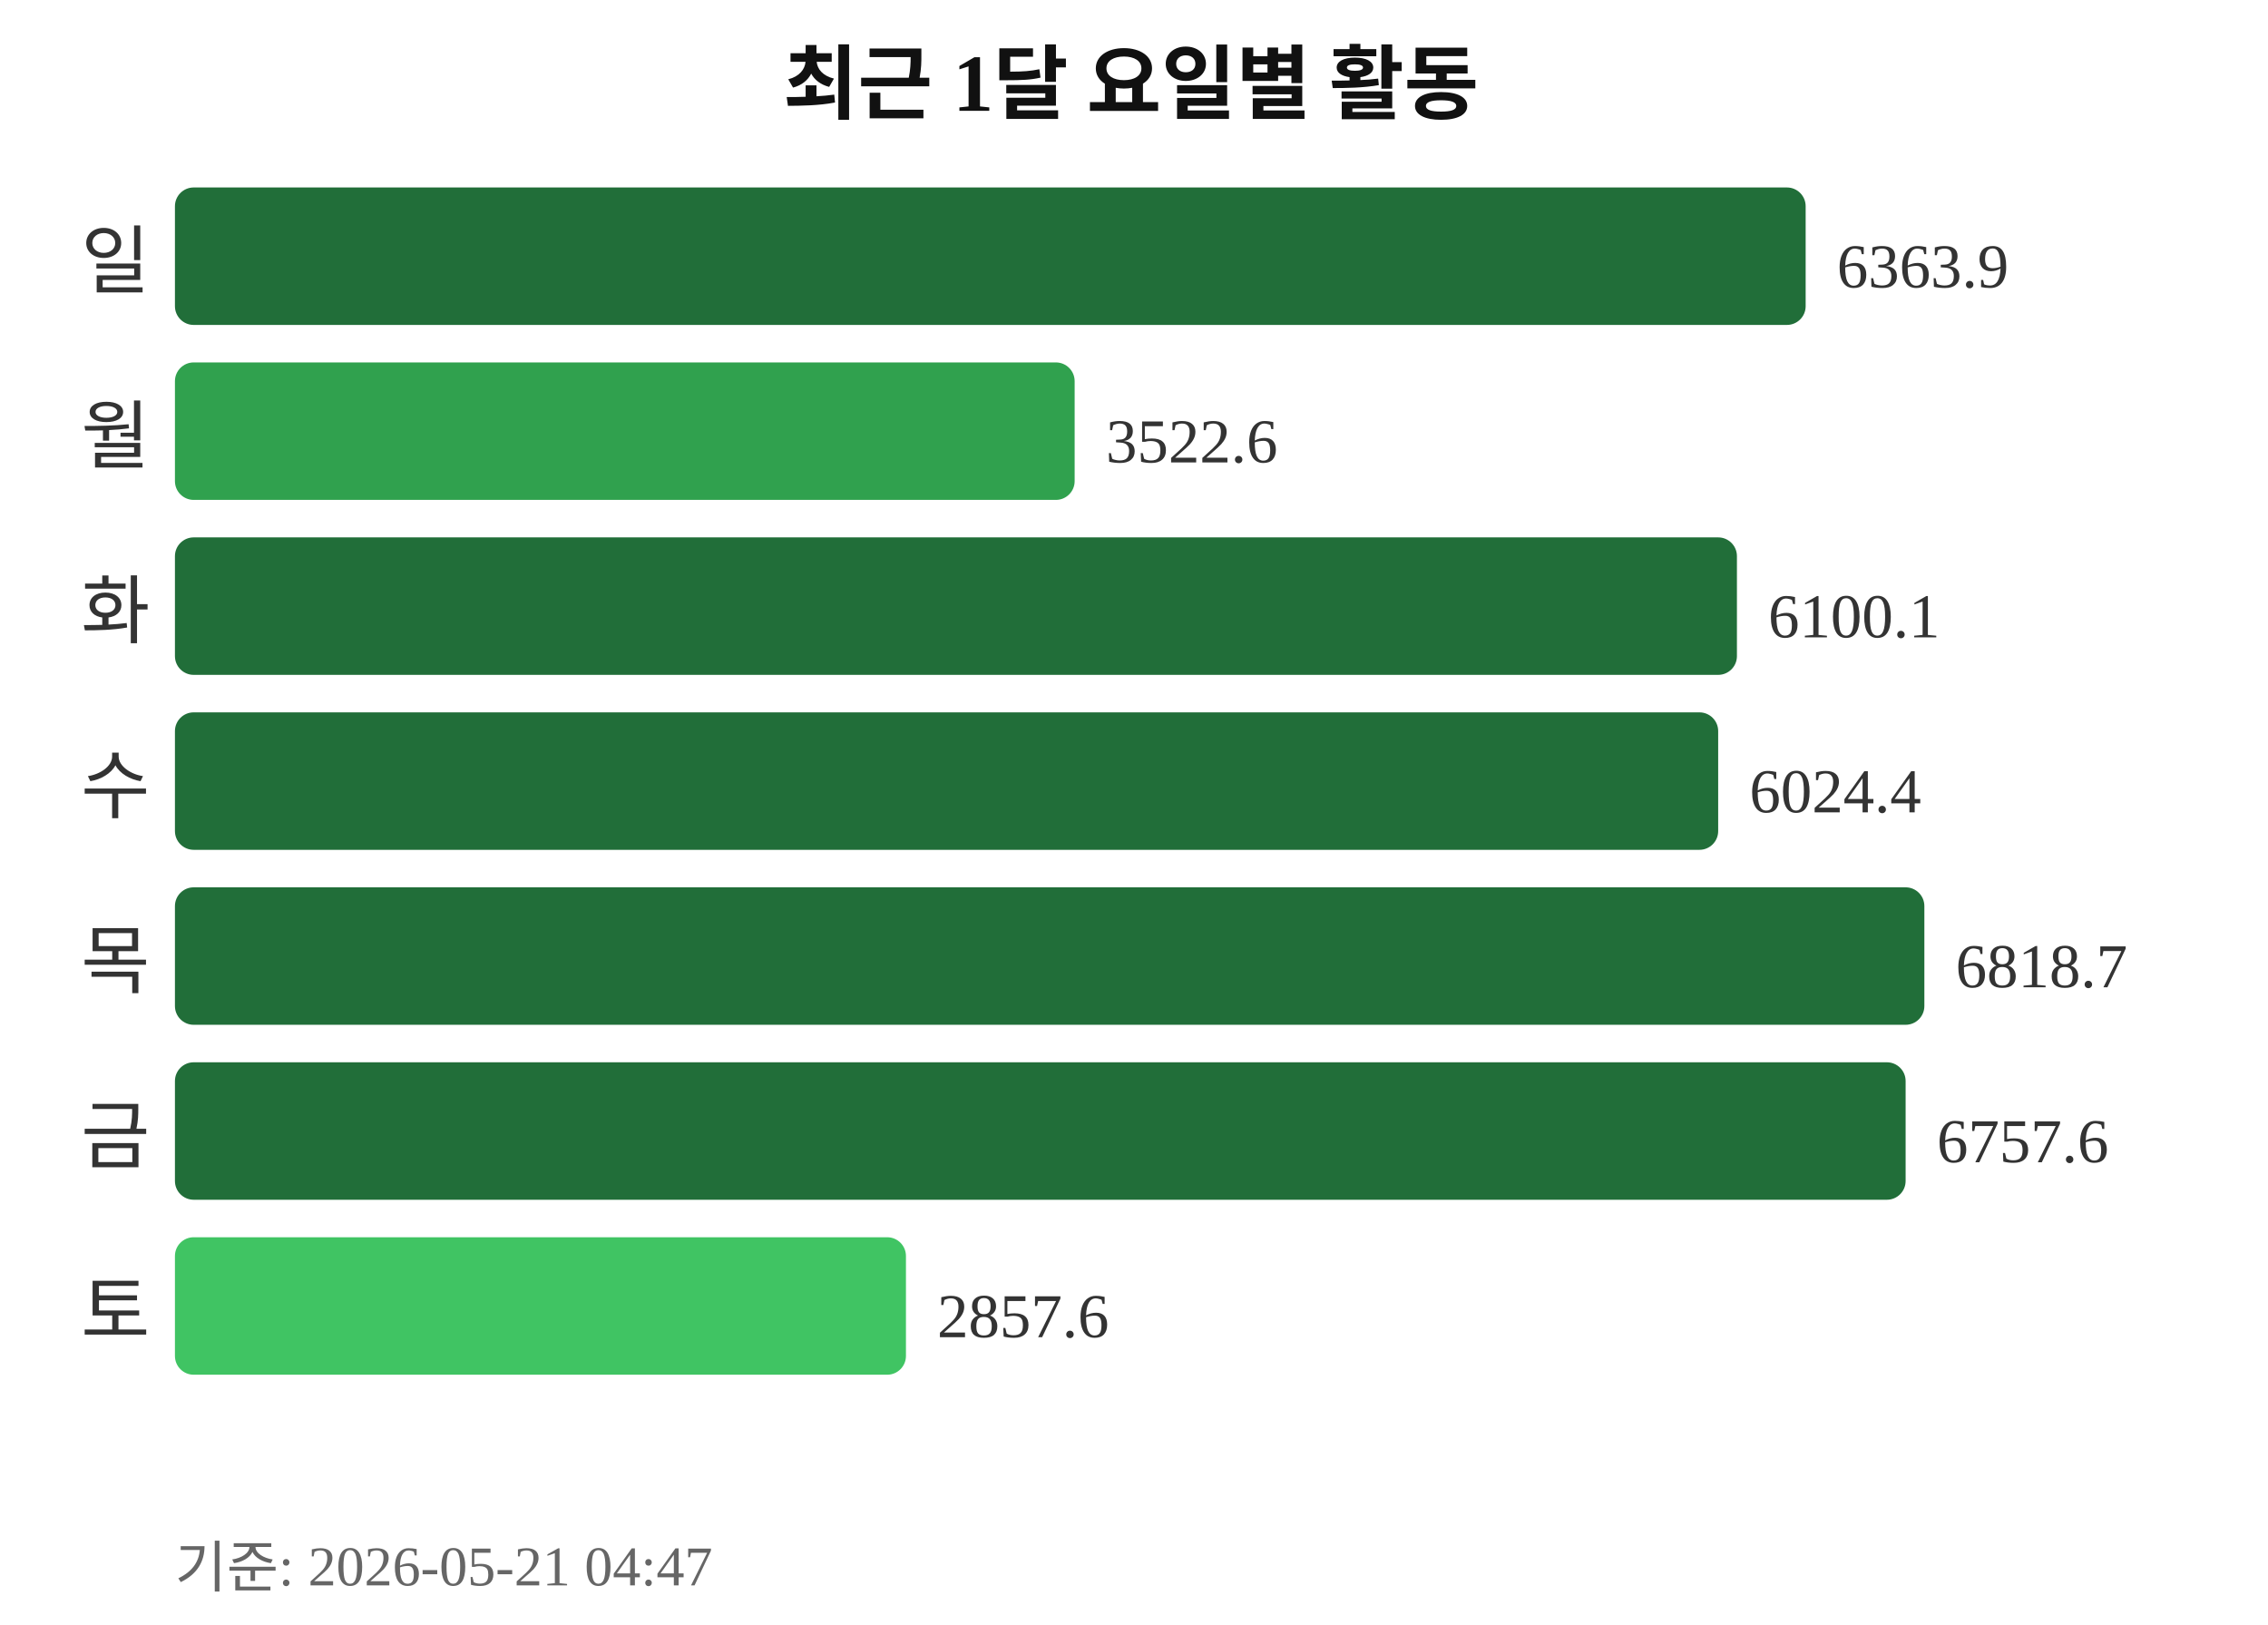
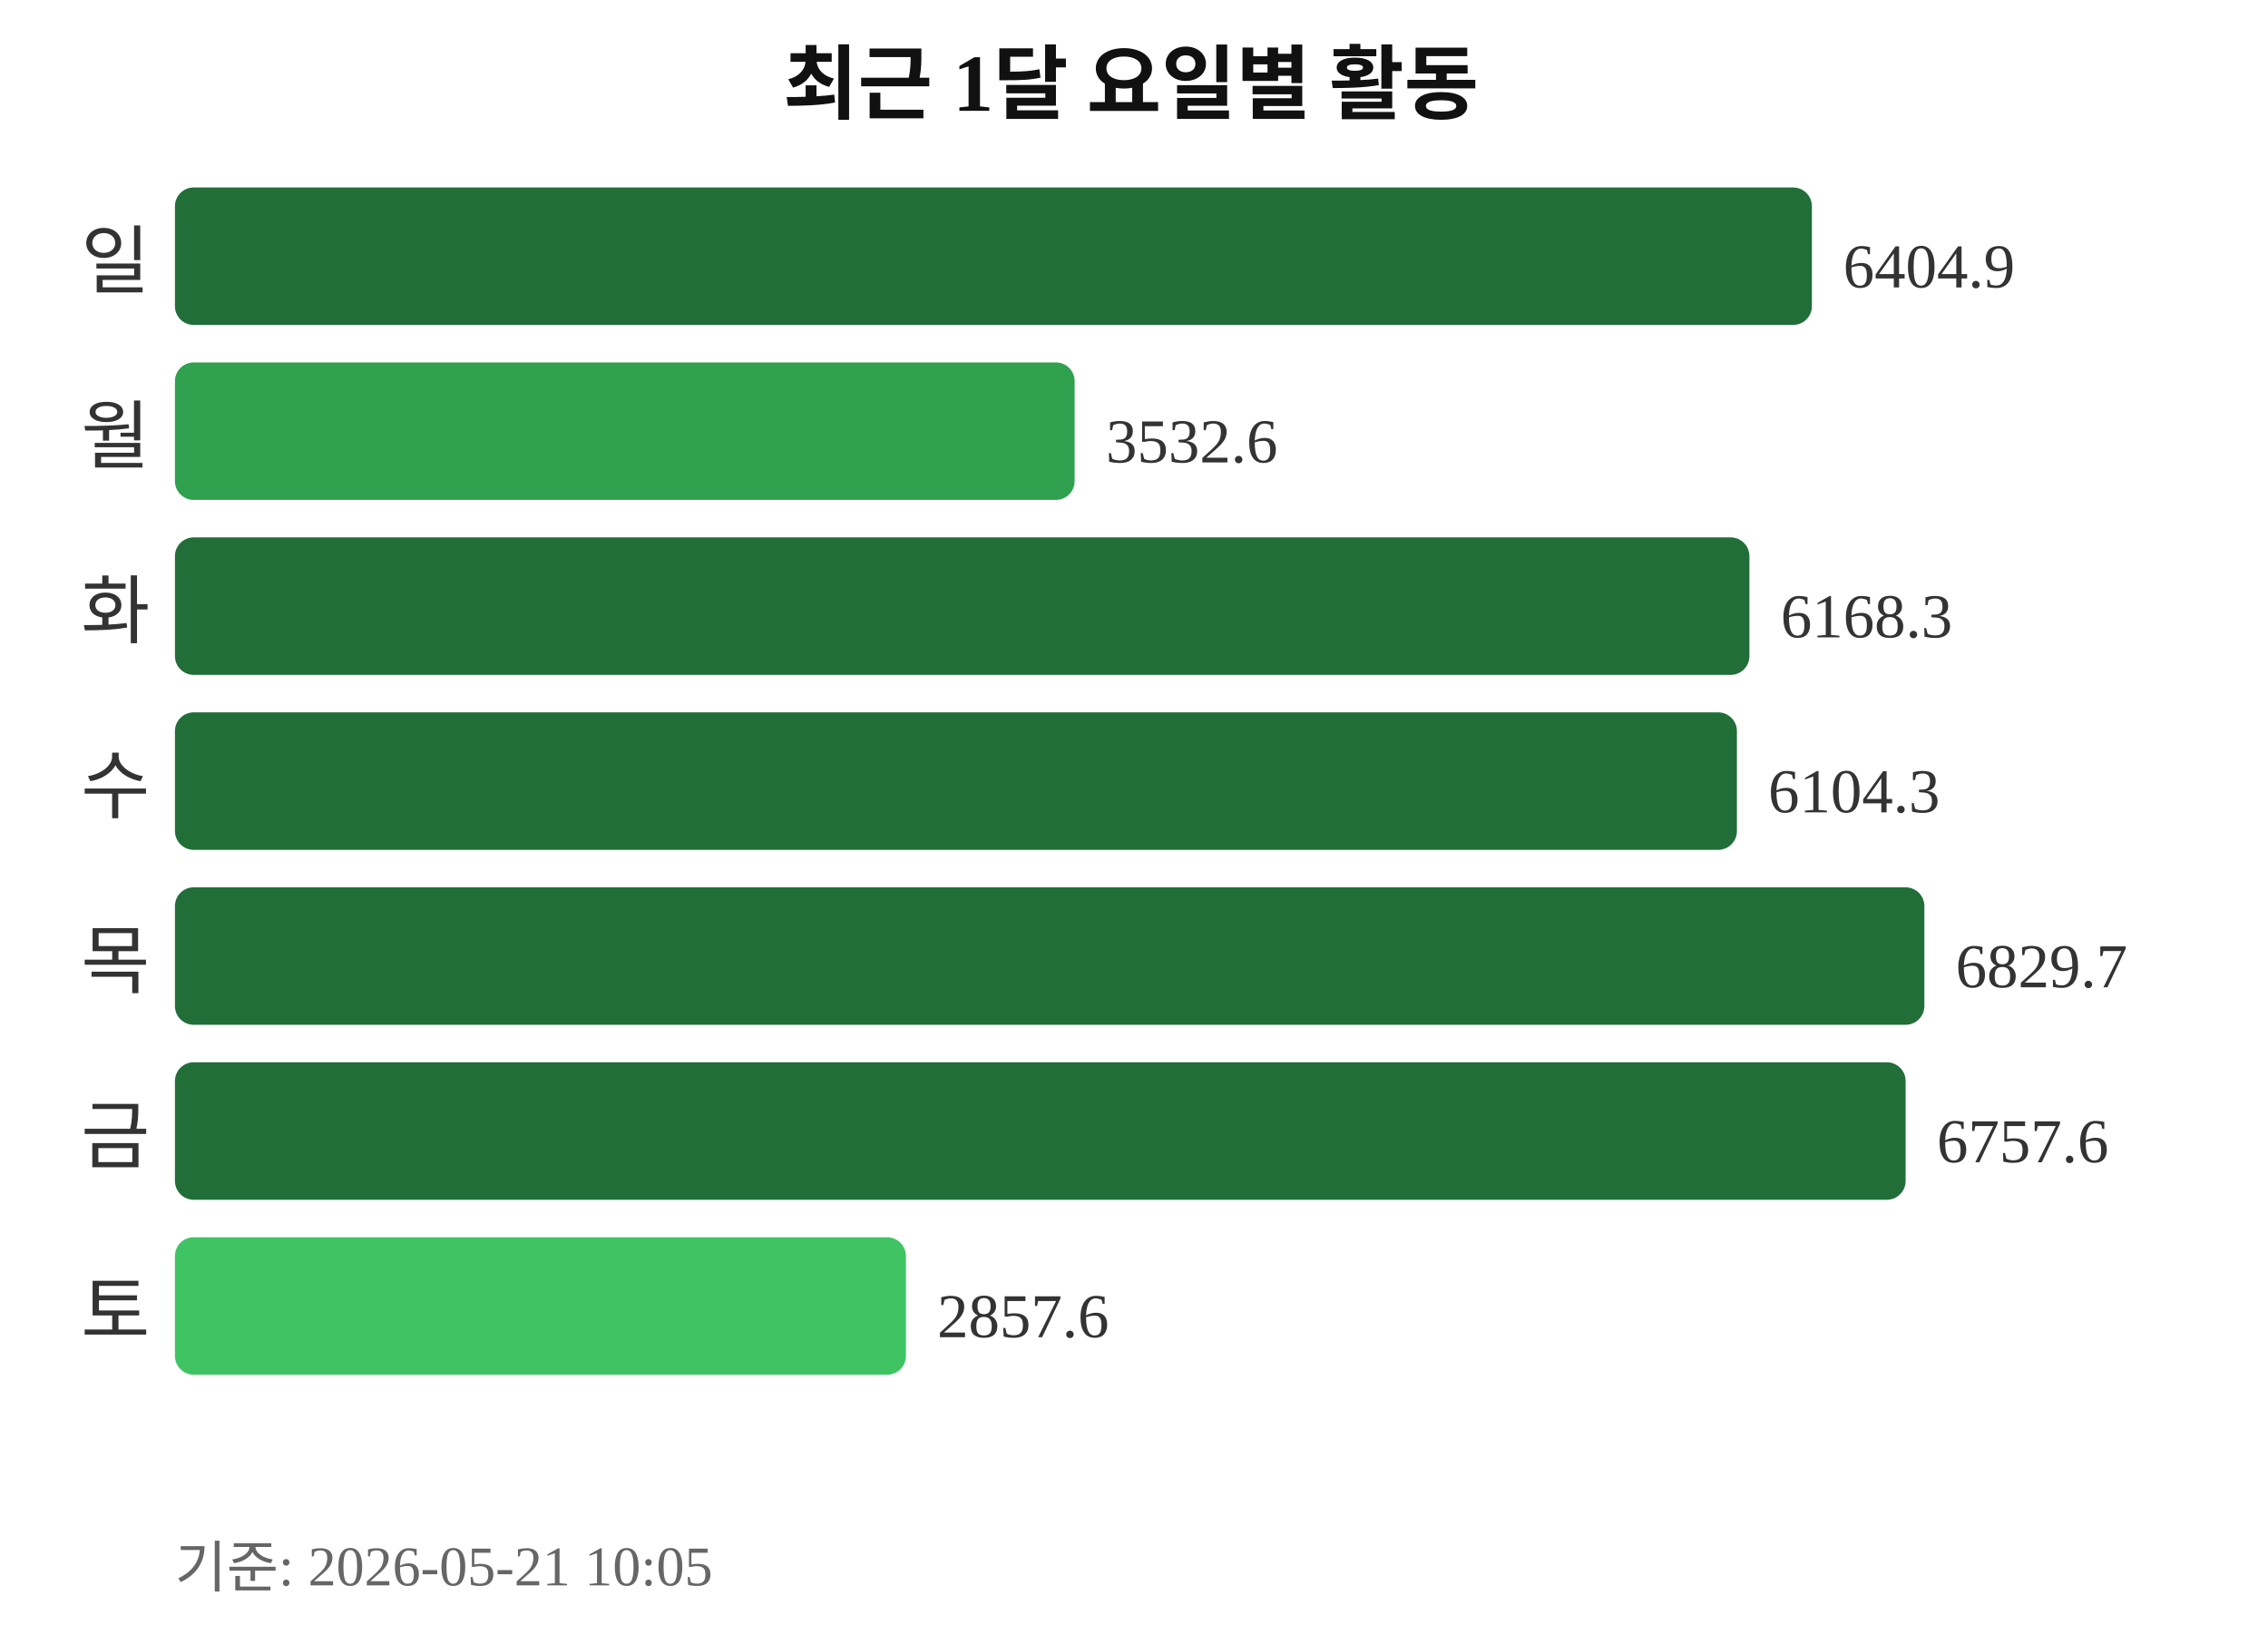
<svg xmlns="http://www.w3.org/2000/svg" width="363" height="260">
  <text x="181" y="18" text-anchor="middle" font-size="13" font-weight="bold" fill="#111111">최근 1달 요일별 활동</text>
  <text x="24" y="46" text-anchor="end" font-size="12" fill="#333333">일</text>
-   <rect x="28" y="30" width="261" height="22" rx="3" fill="#216e39" />
-   <text x="294" y="46" font-size="10" fill="#333333">6363.9</text>
+   <rect x="28" y="30" width="262" height="22" rx="3" fill="#216e39" />
+   <text x="295" y="46" font-size="10" fill="#333333">6404.9</text>
  <text x="24" y="74" text-anchor="end" font-size="12" fill="#333333">월</text>
  <rect x="28" y="58" width="144" height="22" rx="3" fill="#30a14e" />
-   <text x="177" y="74" font-size="10" fill="#333333">3522.6</text>
+   <text x="177" y="74" font-size="10" fill="#333333">3532.6</text>
  <text x="24" y="102" text-anchor="end" font-size="12" fill="#333333">화</text>
-   <rect x="28" y="86" width="250" height="22" rx="3" fill="#216e39" />
-   <text x="283" y="102" font-size="10" fill="#333333">6100.1</text>
+   <rect x="28" y="86" width="252" height="22" rx="3" fill="#216e39" />
+   <text x="285" y="102" font-size="10" fill="#333333">6168.3</text>
  <text x="24" y="130" text-anchor="end" font-size="12" fill="#333333">수</text>
-   <rect x="28" y="114" width="247" height="22" rx="3" fill="#216e39" />
-   <text x="280" y="130" font-size="10" fill="#333333">6024.4</text>
+   <rect x="28" y="114" width="250" height="22" rx="3" fill="#216e39" />
+   <text x="283" y="130" font-size="10" fill="#333333">6104.3</text>
  <text x="24" y="158" text-anchor="end" font-size="12" fill="#333333">목</text>
  <rect x="28" y="142" width="280" height="22" rx="3" fill="#216e39" />
-   <text x="313" y="158" font-size="10" fill="#333333">6818.7</text>
+   <text x="313" y="158" font-size="10" fill="#333333">6829.7</text>
  <text x="24" y="186" text-anchor="end" font-size="12" fill="#333333">금</text>
  <rect x="28" y="170" width="277" height="22" rx="3" fill="#216e39" />
  <text x="310" y="186" font-size="10" fill="#333333">6757.6</text>
  <text x="24" y="214" text-anchor="end" font-size="12" fill="#333333">토</text>
  <rect x="28" y="198" width="117" height="22" rx="3" fill="#40c463" />
  <text x="150" y="214" font-size="10" fill="#333333">2857.6</text>
-   <text x="28" y="254" font-size="9" fill="#666666">기준: 2026-05-21 04:47</text>
+   <text x="28" y="254" font-size="9" fill="#666666">기준: 2026-05-21 10:05</text>
</svg>
